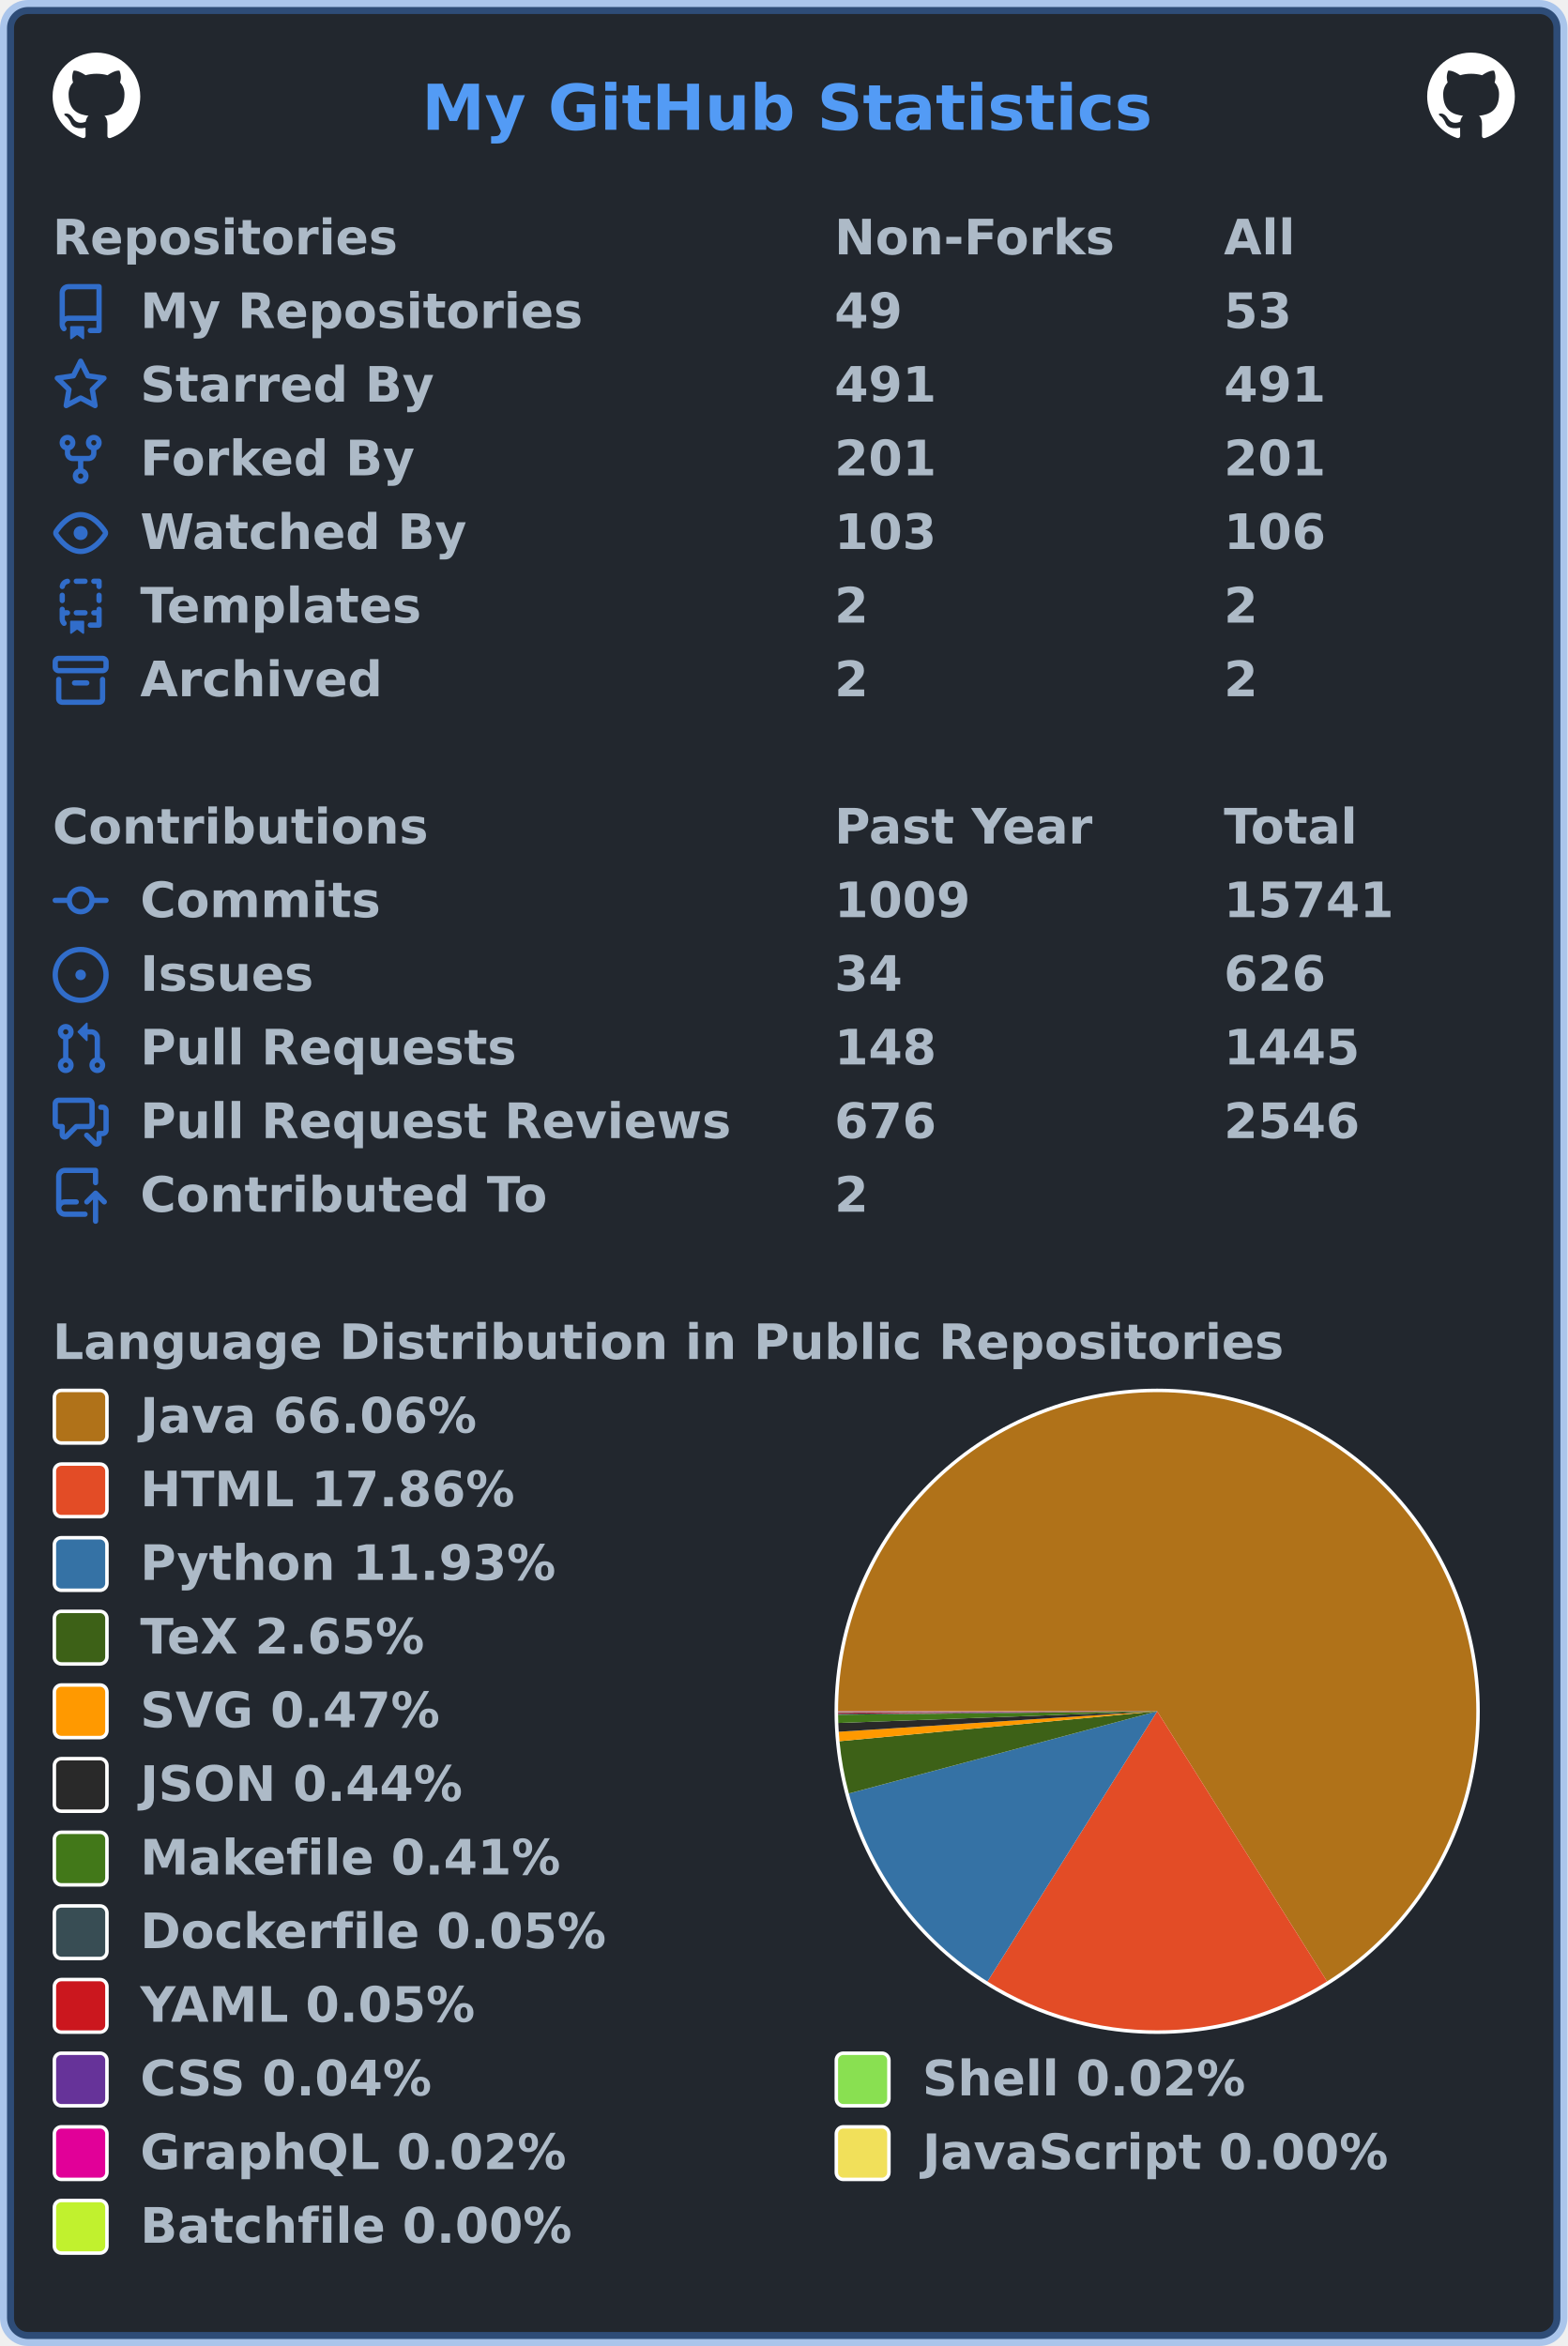
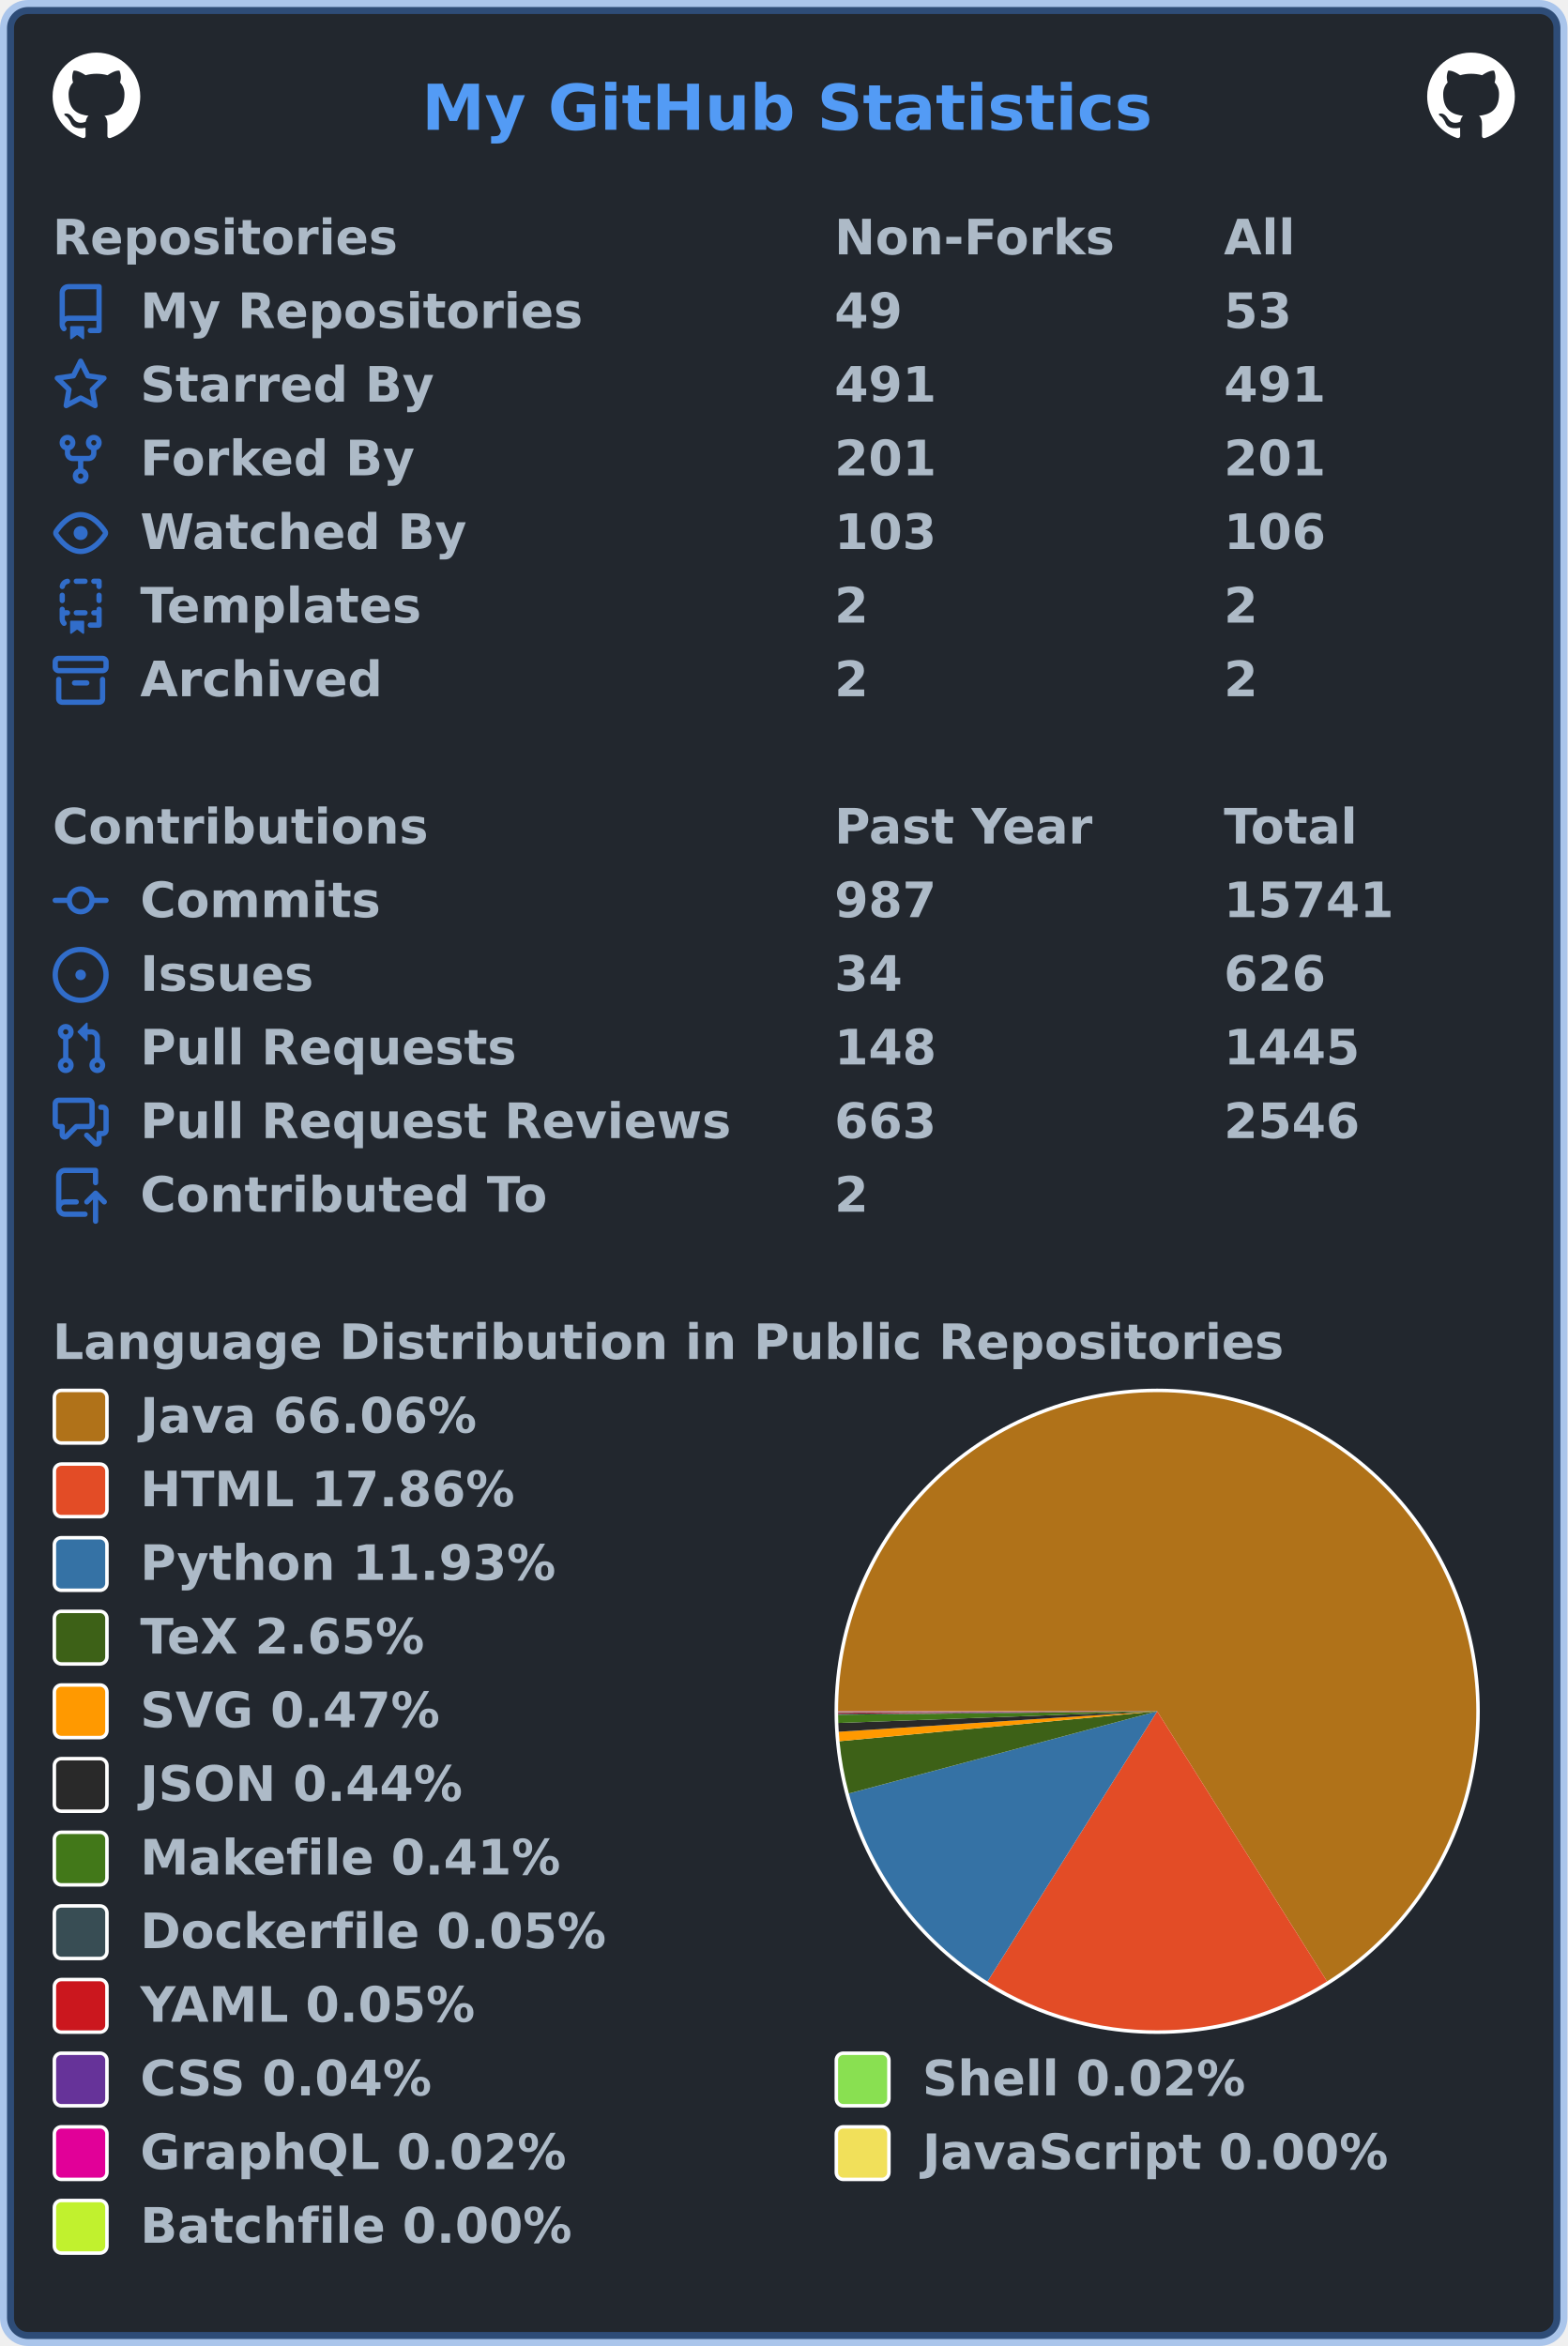
<svg xmlns="http://www.w3.org/2000/svg" width="447" height="669" viewBox="0 0 447 669" lang="en" xml:lang="en">
  <rect x="2" y="2" stroke-width="4" rx="6" width="443" height="665" stroke="rgba(65,132,228,0.4)" fill="#22272e" />
  <g font-weight="600" font-size="110pt" font-family="Verdana,Geneva,DejaVu Sans,sans-serif" text-rendering="geometricPrecision">
    <text x="978" y="301" lengthAdjust="spacingAndGlyphs" textLength="1671" transform="scale(0.123)" fill="#539bf5">My GitHub Statistics</text>
    <svg x="15" y="15" width="25" height="25" viewBox="0 0 16 16">
      <path fill="#ffffff" fill-rule="evenodd" d="M8 0C3.58 0 0 3.58 0 8c0 3.54 2.29 6.53 5.47 7.59.4.07.55-.17.55-.38 0-.19-.01-.82-.01-1.49-2.01.37-2.53-.49-2.69-.94-.09-.23-.48-.94-.82-1.13-.28-.15-.68-.52-.01-.53.63-.01 1.08.58 1.23.82.72 1.21 1.87.87 2.33.66.07-.52.28-.87.51-1.07-1.78-.2-3.64-.89-3.64-3.95 0-.87.31-1.59.82-2.15-.08-.2-.36-1.02.08-2.12 0 0 .67-.21 2.2.82.64-.18 1.32-.27 2-.27.68 0 1.36.09 2 .27 1.53-1.04 2.2-.82 2.2-.82.44 1.1.16 1.92.08 2.12.51.56.82 1.27.82 2.15 0 3.07-1.87 3.75-3.65 3.95.29.25.54.73.54 1.48 0 1.07-.01 1.93-.01 2.2 0 .21.15.46.55.38A8.013 8.013 0 0016 8c0-4.42-3.58-8-8-8z" />
    </svg>
    <svg x="407" y="15" width="25" height="25" viewBox="0 0 16 16">
      <path fill="#ffffff" fill-rule="evenodd" d="M8 0C3.58 0 0 3.58 0 8c0 3.54 2.29 6.53 5.47 7.59.4.07.55-.17.55-.38 0-.19-.01-.82-.01-1.49-2.01.37-2.53-.49-2.69-.94-.09-.23-.48-.94-.82-1.13-.28-.15-.68-.52-.01-.53.63-.01 1.08.58 1.23.82.72 1.21 1.87.87 2.33.66.07-.52.28-.87.51-1.07-1.78-.2-3.64-.89-3.64-3.95 0-.87.31-1.59.82-2.15-.08-.2-.36-1.02.08-2.12 0 0 .67-.21 2.2.82.64-.18 1.32-.27 2-.27.68 0 1.36.09 2 .27 1.53-1.04 2.2-.82 2.2-.82.44 1.1.16 1.92.08 2.12.51.56.82 1.27.82 2.15 0 3.07-1.87 3.75-3.65 3.95.29.25.54.73.54 1.48 0 1.07-.01 1.93-.01 2.2 0 .21.15.46.55.38A8.013 8.013 0 0016 8c0-4.42-3.58-8-8-8z" />
    </svg>
    <g transform="translate(0, 60)" fill="#adbac7">
      <g transform="translate(15, 0)">
        <g transform="scale(0.095)">
          <text x="0" y="132" textLength="1020" lengthAdjust="spacingAndGlyphs">Repositories</text>
          <text x="2347" y="132" textLength="832" lengthAdjust="spacingAndGlyphs">Non-Forks</text>
          <text x="3516" y="132" textLength="206" lengthAdjust="spacingAndGlyphs">All</text>
        </g>
      </g>
      <g transform="translate(15, 21)">
        <path fill="#316dca" fill-rule="evenodd" d="M2 2.5A2.5 2.5 0 014.5 0h8.75a.75.75 0 01.75.75v12.5a.75.75 0 01-.75.75h-2.5a.75.75 0 110-1.5h1.75v-2h-8a1 1 0 00-.714 1.7.75.75 0 01-1.072 1.05A2.495 2.495 0 012 11.5v-9zm10.5-1V9h-8c-.356 0-.694.074-1 .208V2.5a1 1 0 011-1h8zM5 12.25v3.25a.25.25 0 00.4.2l1.45-1.087a.25.25 0 01.3 0L8.6 15.7a.25.25 0 00.4-.2v-3.25a.25.25 0 00-.25-.25h-3.5a.25.25 0 00-.25.25z" />
        <g transform="scale(0.095)">
          <text lengthAdjust="spacingAndGlyphs" textLength="1312" x="263" y="132">My Repositories</text>
          <text lengthAdjust="spacingAndGlyphs" textLength="210" x="2347" y="132">49</text>
          <text lengthAdjust="spacingAndGlyphs" textLength="210" x="3516" y="132">53</text>
        </g>
      </g>
      <g transform="translate(15, 42)">
        <path fill="#316dca" fill-rule="evenodd" d="M8 .25a.75.75 0 01.673.418l1.882 3.815 4.21.612a.75.75 0 01.416 1.279l-3.046 2.97.719 4.192a.75.75 0 01-1.088.791L8 12.347l-3.766 1.98a.75.75 0 01-1.088-.79l.72-4.194L.818 6.374a.75.75 0 01.416-1.28l4.21-.611L7.327.668A.75.75 0 018 .25zm0 2.445L6.615 5.5a.75.75 0 01-.564.41l-3.097.45 2.24 2.184a.75.75 0 01.216.664l-.528 3.084 2.769-1.456a.75.75 0 01.698 0l2.77 1.456-.53-3.084a.75.75 0 01.216-.664l2.24-2.183-3.096-.45a.75.75 0 01-.564-.41L8 2.694v.001z" />
        <g transform="scale(0.095)">
          <text lengthAdjust="spacingAndGlyphs" textLength="874" x="263" y="132">Starred By</text>
          <text lengthAdjust="spacingAndGlyphs" textLength="315" x="2347" y="132">491</text>
          <text lengthAdjust="spacingAndGlyphs" textLength="315" x="3516" y="132">491</text>
        </g>
      </g>
      <g transform="translate(15, 63)">
        <path fill="#316dca" fill-rule="evenodd" d="M5 3.25a.75.75 0 11-1.5 0 .75.75 0 011.5 0zm0 2.122a2.25 2.25 0 10-1.5 0v.878A2.25 2.25 0 005.75 8.5h1.5v2.128a2.251 2.251 0 101.5 0V8.5h1.5a2.25 2.25 0 002.25-2.25v-.878a2.25 2.25 0 10-1.5 0v.878a.75.75 0 01-.75.75h-4.5A.75.75 0 015 6.25v-.878zm3.75 7.378a.75.75 0 11-1.5 0 .75.75 0 011.5 0zm3-8.75a.75.75 0 100-1.5.75.75 0 000 1.5z" />
        <g transform="scale(0.095)">
          <text lengthAdjust="spacingAndGlyphs" textLength="828" x="263" y="132">Forked By</text>
          <text lengthAdjust="spacingAndGlyphs" textLength="315" x="2347" y="132">201</text>
          <text lengthAdjust="spacingAndGlyphs" textLength="315" x="3516" y="132">201</text>
        </g>
      </g>
      <g transform="translate(15, 84)">
        <path fill="#316dca" fill-rule="evenodd" d="M1.679 7.932c.412-.621 1.242-1.75 2.366-2.717C5.175 4.242 6.527 3.5 8 3.5c1.473 0 2.824.742 3.955 1.715 1.124.967 1.954 2.096 2.366 2.717a.119.119 0 010 .136c-.412.621-1.242 1.75-2.366 2.717C10.825 11.758 9.473 12.5 8 12.5c-1.473 0-2.824-.742-3.955-1.715C2.92 9.818 2.09 8.69 1.679 8.068a.119.119 0 010-.136zM8 2c-1.981 0-3.67.992-4.933 2.078C1.797 5.169.88 6.423.43 7.1a1.619 1.619 0 000 1.798c.45.678 1.367 1.932 2.637 3.024C4.329 13.008 6.019 14 8 14c1.981 0 3.67-.992 4.933-2.078 1.27-1.091 2.187-2.345 2.637-3.023a1.619 1.619 0 000-1.798c-.45-.678-1.367-1.932-2.637-3.023C11.671 2.992 9.981 2 8 2zm0 8a2 2 0 100-4 2 2 0 000 4z" />
        <g transform="scale(0.095)">
          <text lengthAdjust="spacingAndGlyphs" textLength="993" x="263" y="132">Watched By</text>
          <text lengthAdjust="spacingAndGlyphs" textLength="315" x="2347" y="132">103</text>
          <text lengthAdjust="spacingAndGlyphs" textLength="315" x="3516" y="132">106</text>
        </g>
      </g>
      <g transform="translate(15, 105)">
        <path fill="#316dca" fill-rule="evenodd" d="M6 .75A.75.75 0 016.75 0h2.5a.75.75 0 010 1.5h-2.5A.75.75 0 016 .75zm5 0a.75.75 0 01.75-.75h1.5a.75.75 0 01.75.75v1.5a.75.75 0 01-1.5 0V1.5h-.75A.75.75 0 0111 .75zM4.992.662a.75.75 0 01-.636.848c-.436.063-.783.41-.846.846a.75.75 0 01-1.485-.212A2.501 2.501 0 014.144.025a.75.75 0 01.848.637zM2.75 4a.75.75 0 01.75.75v1.5a.75.75 0 01-1.5 0v-1.5A.75.75 0 012.75 4zm10.5 0a.75.75 0 01.75.75v1.5a.75.75 0 01-1.5 0v-1.5a.75.75 0 01.75-.75zM2.75 8a.75.75 0 01.75.75v.268A1.72 1.72 0 013.75 9h.5a.75.75 0 010 1.5h-.5a.25.25 0 00-.25.25v.75c0 .28.114.532.3.714a.75.75 0 01-1.05 1.072A2.495 2.495 0 012 11.5V8.75A.75.75 0 012.75 8zm10.5 0a.75.75 0 01.75.75v4.5a.75.75 0 01-.75.75h-2.5a.75.75 0 010-1.5h1.75v-2h-.75a.75.75 0 010-1.5h.75v-.25a.75.75 0 01.75-.75zM6 9.75A.75.75 0 016.75 9h2.5a.75.75 0 010 1.5h-2.5A.75.75 0 016 9.75zm-1 2.5v3.25a.25.25 0 00.4.2l1.45-1.087a.25.25 0 01.3 0L8.6 15.7a.25.25 0 00.4-.2v-3.25a.25.25 0 00-.25-.25h-3.5a.25.25 0 00-.25.25z" />
        <g transform="scale(0.095)">
          <text lengthAdjust="spacingAndGlyphs" textLength="868" x="263" y="132">Templates</text>
          <text lengthAdjust="spacingAndGlyphs" textLength="105" x="2347" y="132">2</text>
          <text lengthAdjust="spacingAndGlyphs" textLength="105" x="3516" y="132">2</text>
        </g>
      </g>
      <g transform="translate(15, 126)">
        <path fill="#316dca" fill-rule="evenodd" d="M1.75 2.5a.25.25 0 00-.25.25v1.5c0 .138.112.25.25.25h12.5a.25.25 0 00.25-.25v-1.5a.25.25 0 00-.25-.25H1.75zM0 2.75C0 1.784.784 1 1.75 1h12.5c.966 0 1.75.784 1.75 1.75v1.5A1.75 1.75 0 0114.25 6H1.75A1.75 1.75 0 010 4.25v-1.5zM1.75 7a.75.75 0 01.75.75v5.5c0 .138.112.25.25.25h10.5a.25.25 0 00.25-.25v-5.5a.75.75 0 111.5 0v5.5A1.75 1.75 0 0113.25 15H2.75A1.75 1.75 0 011 13.25v-5.5A.75.75 0 011.75 7zm4.5 1a.75.75 0 000 1.5h3.5a.75.75 0 100-1.5h-3.5z" />
        <g transform="scale(0.095)">
          <text lengthAdjust="spacingAndGlyphs" textLength="726" x="263" y="132">Archived</text>
          <text lengthAdjust="spacingAndGlyphs" textLength="105" x="2347" y="132">2</text>
          <text lengthAdjust="spacingAndGlyphs" textLength="105" x="3516" y="132">2</text>
        </g>
      </g>
    </g>
    <g transform="translate(0, 228)" fill="#adbac7">
      <g transform="translate(15, 0)">
        <g transform="scale(0.095)">
          <text x="0" y="132" textLength="1112" lengthAdjust="spacingAndGlyphs">Contributions</text>
          <text x="2347" y="132" textLength="774" lengthAdjust="spacingAndGlyphs">Past Year</text>
          <text x="3516" y="132" textLength="414" lengthAdjust="spacingAndGlyphs">Total</text>
        </g>
      </g>
      <g transform="translate(15, 21)">
        <path fill="#316dca" fill-rule="evenodd" d="M10.5 7.75a2.5 2.5 0 11-5 0 2.5 2.5 0 015 0zm1.43.75a4.002 4.002 0 01-7.86 0H.75a.75.75 0 110-1.5h3.32a4.001 4.001 0 017.86 0h3.32a.75.75 0 110 1.5h-3.32z" />
        <g transform="scale(0.095)">
          <text lengthAdjust="spacingAndGlyphs" textLength="734" x="263" y="132">Commits</text>
-           <text lengthAdjust="spacingAndGlyphs" textLength="420" x="2347" y="132">1009</text>
+           <text lengthAdjust="spacingAndGlyphs" textLength="315" x="2347" y="132">987</text>
          <text lengthAdjust="spacingAndGlyphs" textLength="525" x="3516" y="132">15741</text>
        </g>
      </g>
      <g transform="translate(15, 42)">
        <path fill="#316dca" d="M8 9.5a1.5 1.5 0 100-3 1.5 1.5 0 000 3z" />
        <path fill="#316dca" fill-rule="evenodd" d="M8 0a8 8 0 100 16A8 8 0 008 0zM1.5 8a6.5 6.5 0 1113 0 6.5 6.5 0 01-13 0z" />
        <g transform="scale(0.095)">
          <text lengthAdjust="spacingAndGlyphs" textLength="512" x="263" y="132">Issues</text>
          <text lengthAdjust="spacingAndGlyphs" textLength="210" x="2347" y="132">34</text>
          <text lengthAdjust="spacingAndGlyphs" textLength="315" x="3516" y="132">626</text>
        </g>
      </g>
      <g transform="translate(15, 63)">
        <path fill="#316dca" fill-rule="evenodd" d="M7.177 3.073L9.573.677A.25.25 0 0110 .854v4.792a.25.25 0 01-.427.177L7.177 3.427a.25.25 0 010-.354zM3.75 2.5a.75.75 0 100 1.5.75.75 0 000-1.5zm-2.25.75a2.25 2.25 0 113 2.122v5.256a2.251 2.251 0 11-1.5 0V5.372A2.25 2.25 0 011.5 3.25zM11 2.5h-1V4h1a1 1 0 011 1v5.628a2.251 2.251 0 101.5 0V5A2.5 2.5 0 0011 2.5zm1 10.25a.75.75 0 111.5 0 .75.75 0 01-1.5 0zM3.75 12a.75.75 0 100 1.5.75.75 0 000-1.5z" />
        <g transform="scale(0.095)">
          <text lengthAdjust="spacingAndGlyphs" textLength="1113" x="263" y="132">Pull Requests</text>
          <text lengthAdjust="spacingAndGlyphs" textLength="315" x="2347" y="132">148</text>
          <text lengthAdjust="spacingAndGlyphs" textLength="420" x="3516" y="132">1445</text>
        </g>
      </g>
      <g transform="translate(15, 84)">
        <path fill="#316dca" fill-rule="evenodd" d="M1.5 2.75a.25.25 0 01.25-.25h8.5a.25.25 0 01.25.25v5.5a.25.25 0 01-.25.25h-3.5a.75.75 0 00-.53.22L3.5 11.44V9.25a.75.75 0 00-.75-.75h-1a.25.25 0 01-.25-.25v-5.5zM1.75 1A1.75 1.75 0 000 2.75v5.5C0 9.216.784 10 1.75 10H2v1.543a1.457 1.457 0 002.487 1.03L7.061 10h3.189A1.75 1.75 0 0012 8.25v-5.5A1.75 1.75 0 0010.25 1h-8.5zM14.5 4.75a.25.25 0 00-.25-.25h-.5a.75.75 0 110-1.5h.5c.966 0 1.75.784 1.75 1.75v5.5A1.75 1.75 0 0114.25 12H14v1.543a1.457 1.457 0 01-2.487 1.03L9.22 12.28a.75.75 0 111.06-1.06l2.22 2.22v-2.19a.75.75 0 01.75-.75h1a.25.25 0 00.25-.25v-5.5z" />
        <g transform="scale(0.095)">
          <text lengthAdjust="spacingAndGlyphs" textLength="1762" x="263" y="132">Pull Request Reviews</text>
-           <text lengthAdjust="spacingAndGlyphs" textLength="315" x="2347" y="132">676</text>
+           <text lengthAdjust="spacingAndGlyphs" textLength="315" x="2347" y="132">663</text>
          <text lengthAdjust="spacingAndGlyphs" textLength="420" x="3516" y="132">2546</text>
        </g>
      </g>
      <g transform="translate(15, 105)">
        <path fill="#316dca" fill-rule="evenodd" d="M1 2.5A2.5 2.5 0 013.5 0h8.75a.75.75 0 01.75.75v3.5a.75.75 0 01-1.5 0V1.5h-8a1 1 0 00-1 1v6.708A2.492 2.492 0 013.5 9h3.25a.75.75 0 010 1.5H3.5a1 1 0 100 2h5.75a.75.75 0 010 1.5H3.5A2.5 2.5 0 011 11.5v-9zm13.23 7.79a.75.75 0 001.06-1.06l-2.505-2.505a.75.75 0 00-1.06 0L9.22 9.229a.75.75 0 001.06 1.061l1.225-1.224v6.184a.75.75 0 001.5 0V9.066l1.224 1.224z" />
        <g transform="scale(0.095)">
          <text lengthAdjust="spacingAndGlyphs" textLength="1234" x="263" y="132">Contributed To</text>
          <text lengthAdjust="spacingAndGlyphs" textLength="105" x="2347" y="132">2</text>
        </g>
      </g>
    </g>
    <g transform="translate(0, 375)" fill="#adbac7">
      <g transform="translate(15, 0)">
        <g transform="scale(0.095)">
          <text x="0" y="132" textLength="3652" lengthAdjust="spacingAndGlyphs">Language Distribution in Public Repositories</text>
        </g>
      </g>
      <g transform="translate(238, 21)">
        <circle cx="92" cy="92" r="92" fill="#ffffff" />
      </g>
      <g transform="translate(239, 22)">
        <g>
          <path fill-rule="evenodd" fill="#b07219" d="M 0.0,91 A 91 91 0 1 1 139.446 168.032 L 91,91 Z" />
          <path fill-rule="evenodd" fill="#e34c26" d="M 139.446,168.032 A 91 91 0 0 1 42.595 168.058 L 91,91 Z" />
          <path fill-rule="evenodd" fill="#3572A5" d="M 42.595,168.058 A 91 91 0 0 1 3.072 114.445 L 91,91 Z" />
          <path fill-rule="evenodd" fill="#3D6117" d="M 3.072,114.445 A 91 91 0 0 1 0.401 99.536 L 91,91 Z" />
          <path fill-rule="evenodd" fill="#ff9900" d="M 0.401,99.536 A 91 91 0 0 1 0.188 96.842 L 91,91 Z" />
          <path fill-rule="evenodd" fill="#292929" d="M 0.188,96.842 A 91 91 0 0 1 0.061 94.332 L 91,91 Z" />
          <path fill-rule="evenodd" fill="#427819" d="M 0.061,94.332 A 91 91 0 0 1 0.005 91.997 L 91,91 Z" />
          <path fill-rule="evenodd" fill="#384d54" d="M 0.005,91.997 A 91 91 0 0 1 0.003 91.689 L 91,91 Z" />
          <path fill-rule="evenodd" fill="#cb171e" d="M 0.003,91.689 A 91 91 0 0 1 0.001 91.417 L 91,91 Z" />
          <path fill-rule="evenodd" fill="#663399" d="M 0.001,91.417 A 91 91 0 0 1 0 91.21 L 91,91 Z" />
          <path fill-rule="evenodd" fill="#89e051" d="M 0,91.21 A 91 91 0 0 1 6.763078948779366e-05 91.111 L 91,91 Z" />
          <path fill-rule="evenodd" fill="#e10098" d="M 6.763078948779366e-05,91.111 A 91 91 0 0 1 1.3371505218628954e-06 91.016 L 91,91 Z" />
          <path fill-rule="evenodd" fill="#f1e05a" d="M 1.3371505218628954e-06,91.016 A 91 91 0 0 1 1.446882009759065e-07 91.005 L 91,91 Z" />
          <path fill-rule="evenodd" fill="#C1F12E" d="M 1.446882009759065e-07,91.005 A 91 91 0 0 1 0.0 91 L 91,91 Z" />
          <animateTransform attributeName="transform" attributeType="XML" type="rotate" from="0 91 91" to="360 91 91" dur="10s" repeatCount="indefinite" />
        </g>
      </g>
      <g transform="translate(15, 21)">
        <rect x="0.5" y="0.5" rx="2" width="15" height="15" fill="#b07219" stroke-width="1" stroke="#ffffff" />
        <text transform="scale(0.095)" x="263" y="132" textLength="1038" lengthAdjust="spacingAndGlyphs">Java 66.06%</text>
      </g>
      <g transform="translate(15, 42)">
        <rect x="0.5" y="0.5" rx="2" width="15" height="15" fill="#e34c26" stroke-width="1" stroke="#ffffff" />
        <text transform="scale(0.095)" x="263" y="132" textLength="1142" lengthAdjust="spacingAndGlyphs">HTML 17.86%</text>
      </g>
      <g transform="translate(15, 63)">
        <rect x="0.5" y="0.5" rx="2" width="15" height="15" fill="#3572A5" stroke-width="1" stroke="#ffffff" />
        <text transform="scale(0.095)" x="263" y="132" textLength="1254" lengthAdjust="spacingAndGlyphs">Python 11.93%</text>
      </g>
      <g transform="translate(15, 84)">
        <rect x="0.5" y="0.5" rx="2" width="15" height="15" fill="#3D6117" stroke-width="1" stroke="#ffffff" />
        <text transform="scale(0.095)" x="263" y="132" textLength="894" lengthAdjust="spacingAndGlyphs">TeX 2.65%</text>
      </g>
      <g transform="translate(15, 105)">
        <rect x="0.5" y="0.5" rx="2" width="15" height="15" fill="#ff9900" stroke-width="1" stroke="#ffffff" />
        <text transform="scale(0.095)" x="263" y="132" textLength="922" lengthAdjust="spacingAndGlyphs">SVG 0.47%</text>
      </g>
      <g transform="translate(15, 126)">
        <rect x="0.5" y="0.5" rx="2" width="15" height="15" fill="#292929" stroke-width="1" stroke="#ffffff" />
        <text transform="scale(0.095)" x="263" y="132" textLength="993" lengthAdjust="spacingAndGlyphs">JSON 0.44%</text>
      </g>
      <g transform="translate(15, 147)">
        <rect x="0.5" y="0.5" rx="2" width="15" height="15" fill="#427819" stroke-width="1" stroke="#ffffff" />
        <text transform="scale(0.095)" x="263" y="132" textLength="1272" lengthAdjust="spacingAndGlyphs">Makefile 0.41%</text>
      </g>
      <g transform="translate(15, 168)">
        <rect x="0.5" y="0.5" rx="2" width="15" height="15" fill="#384d54" stroke-width="1" stroke="#ffffff" />
        <text transform="scale(0.095)" x="263" y="132" textLength="1414" lengthAdjust="spacingAndGlyphs">Dockerfile 0.05%</text>
      </g>
      <g transform="translate(15, 189)">
        <rect x="0.5" y="0.5" rx="2" width="15" height="15" fill="#cb171e" stroke-width="1" stroke="#ffffff" />
        <text transform="scale(0.095)" x="263" y="132" textLength="1026" lengthAdjust="spacingAndGlyphs">YAML 0.05%</text>
      </g>
      <g transform="translate(15, 210)">
        <rect x="0.5" y="0.5" rx="2" width="15" height="15" fill="#663399" stroke-width="1" stroke="#ffffff" />
        <text transform="scale(0.095)" x="263" y="132" textLength="903" lengthAdjust="spacingAndGlyphs">CSS 0.04%</text>
        <rect x="223.5" y="0.5" rx="2" width="15" height="15" fill="#89e051" stroke-width="1" stroke="#ffffff" />
        <text transform="scale(0.095)" x="2611" y="132" textLength="982" lengthAdjust="spacingAndGlyphs">Shell 0.02%</text>
      </g>
      <g transform="translate(15, 231)">
        <rect x="0.5" y="0.5" rx="2" width="15" height="15" fill="#e10098" stroke-width="1" stroke="#ffffff" />
        <text transform="scale(0.095)" x="263" y="132" textLength="1305" lengthAdjust="spacingAndGlyphs">GraphQL 0.02%</text>
        <rect x="223.5" y="0.5" rx="2" width="15" height="15" fill="#f1e05a" stroke-width="1" stroke="#ffffff" />
        <text transform="scale(0.095)" x="2611" y="132" textLength="1412" lengthAdjust="spacingAndGlyphs">JavaScript 0.00%</text>
      </g>
      <g transform="translate(15, 252)">
        <rect x="0.5" y="0.5" rx="2" width="15" height="15" fill="#C1F12E" stroke-width="1" stroke="#ffffff" />
        <text transform="scale(0.095)" x="263" y="132" textLength="1304" lengthAdjust="spacingAndGlyphs">Batchfile 0.00%</text>
      </g>
    </g>
  </g>
</svg>
